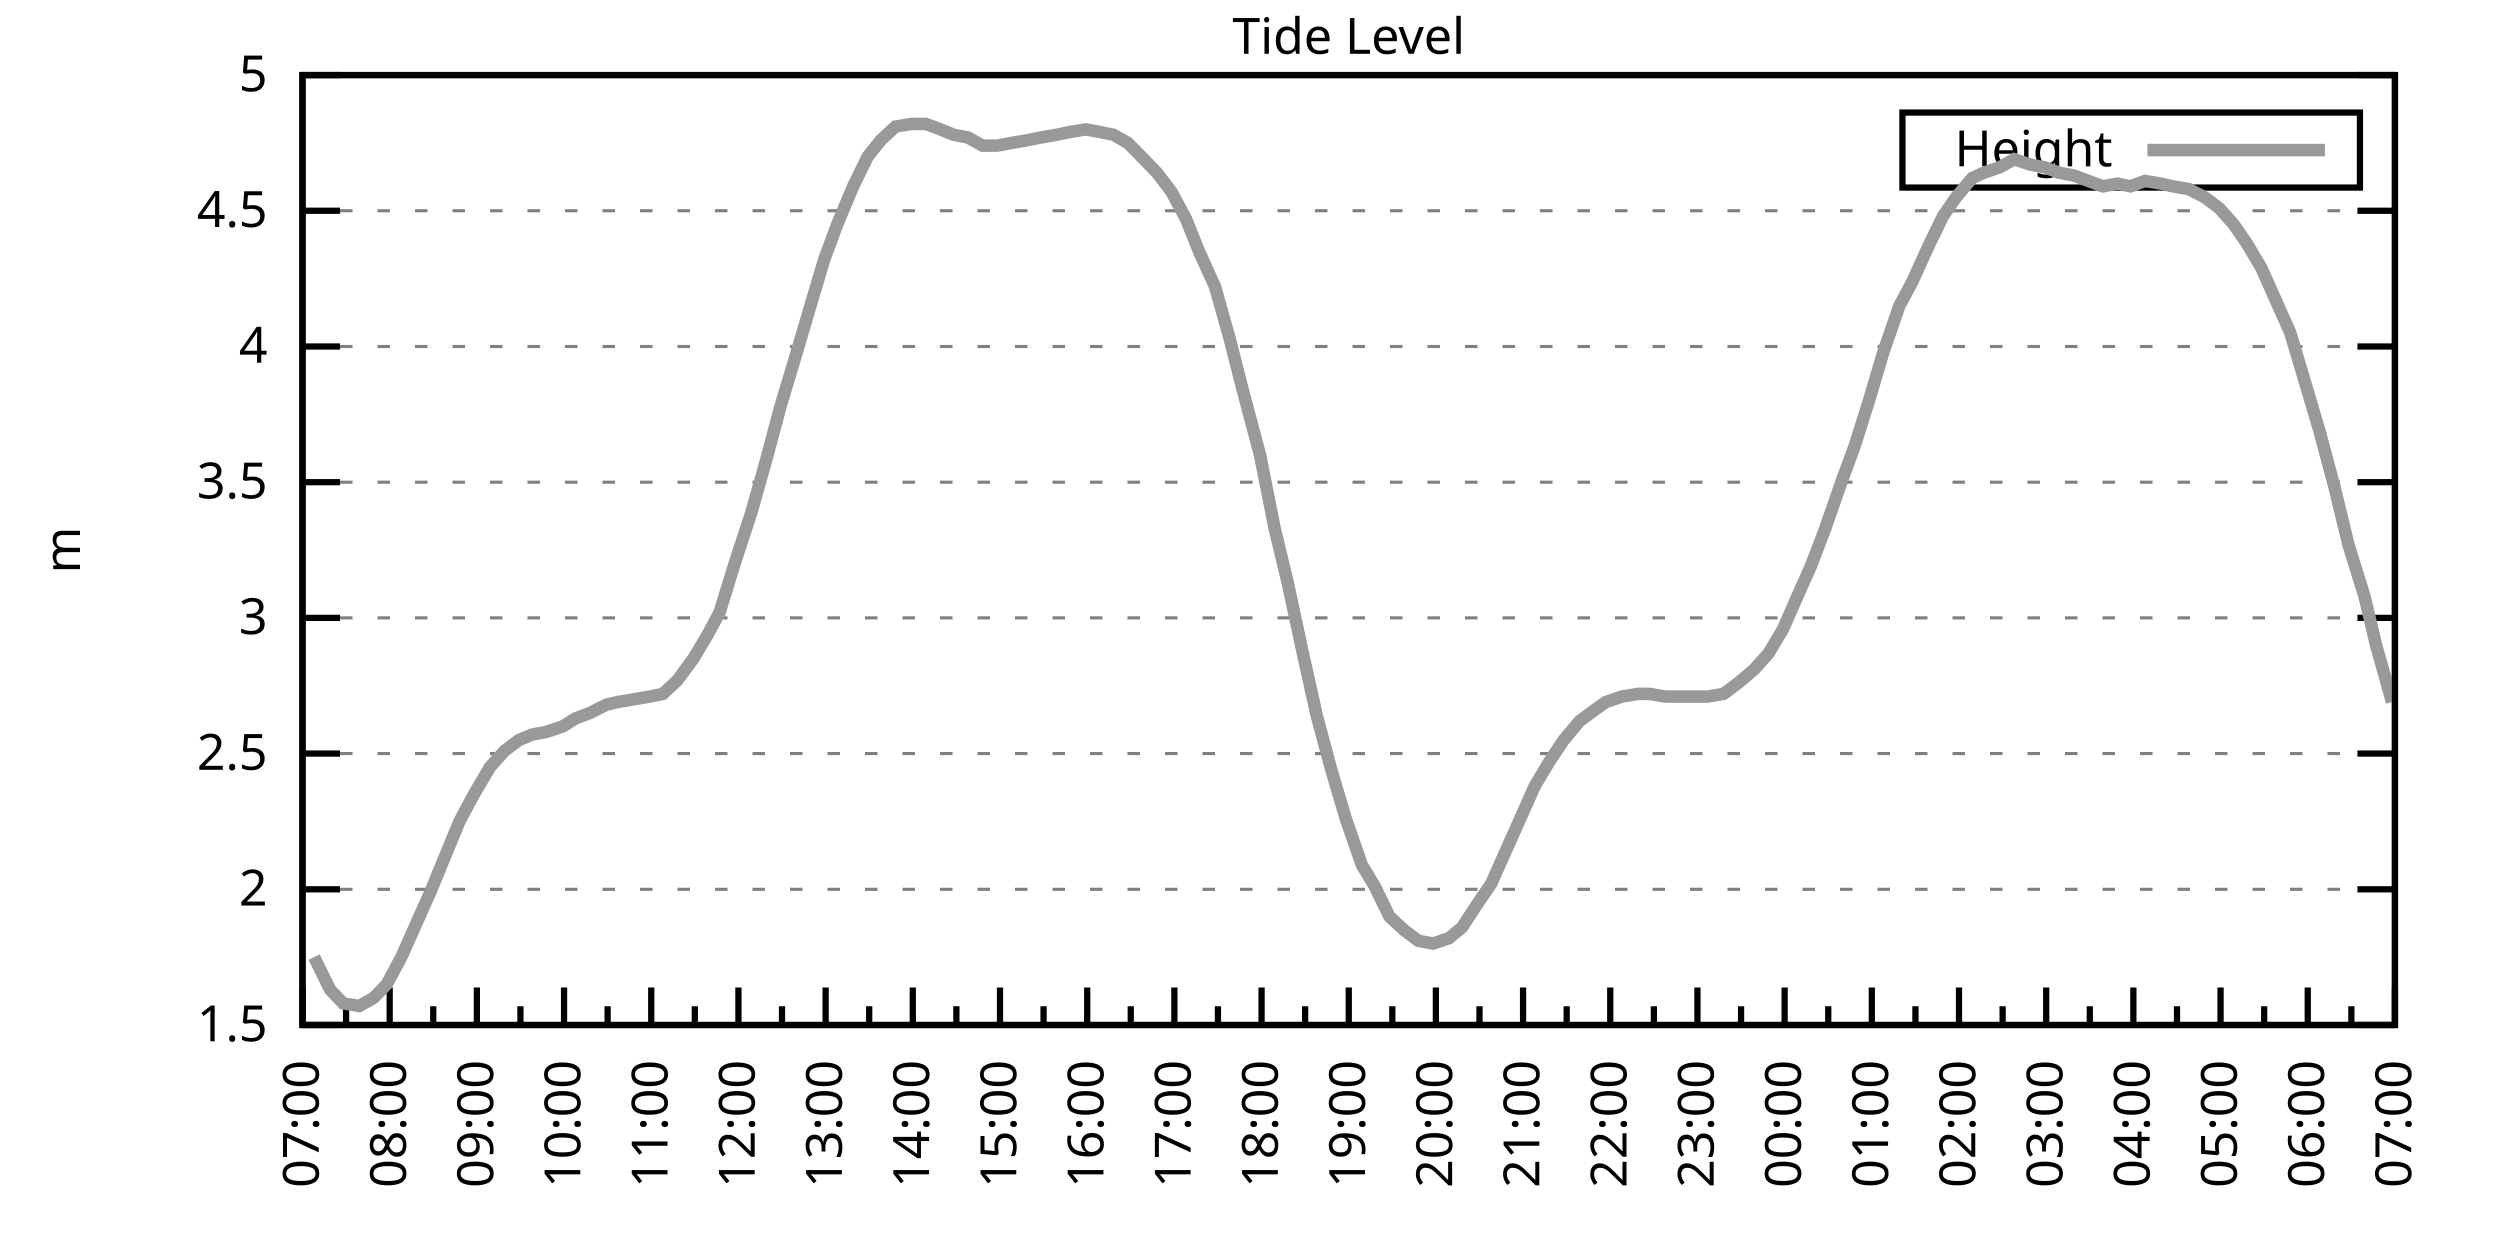
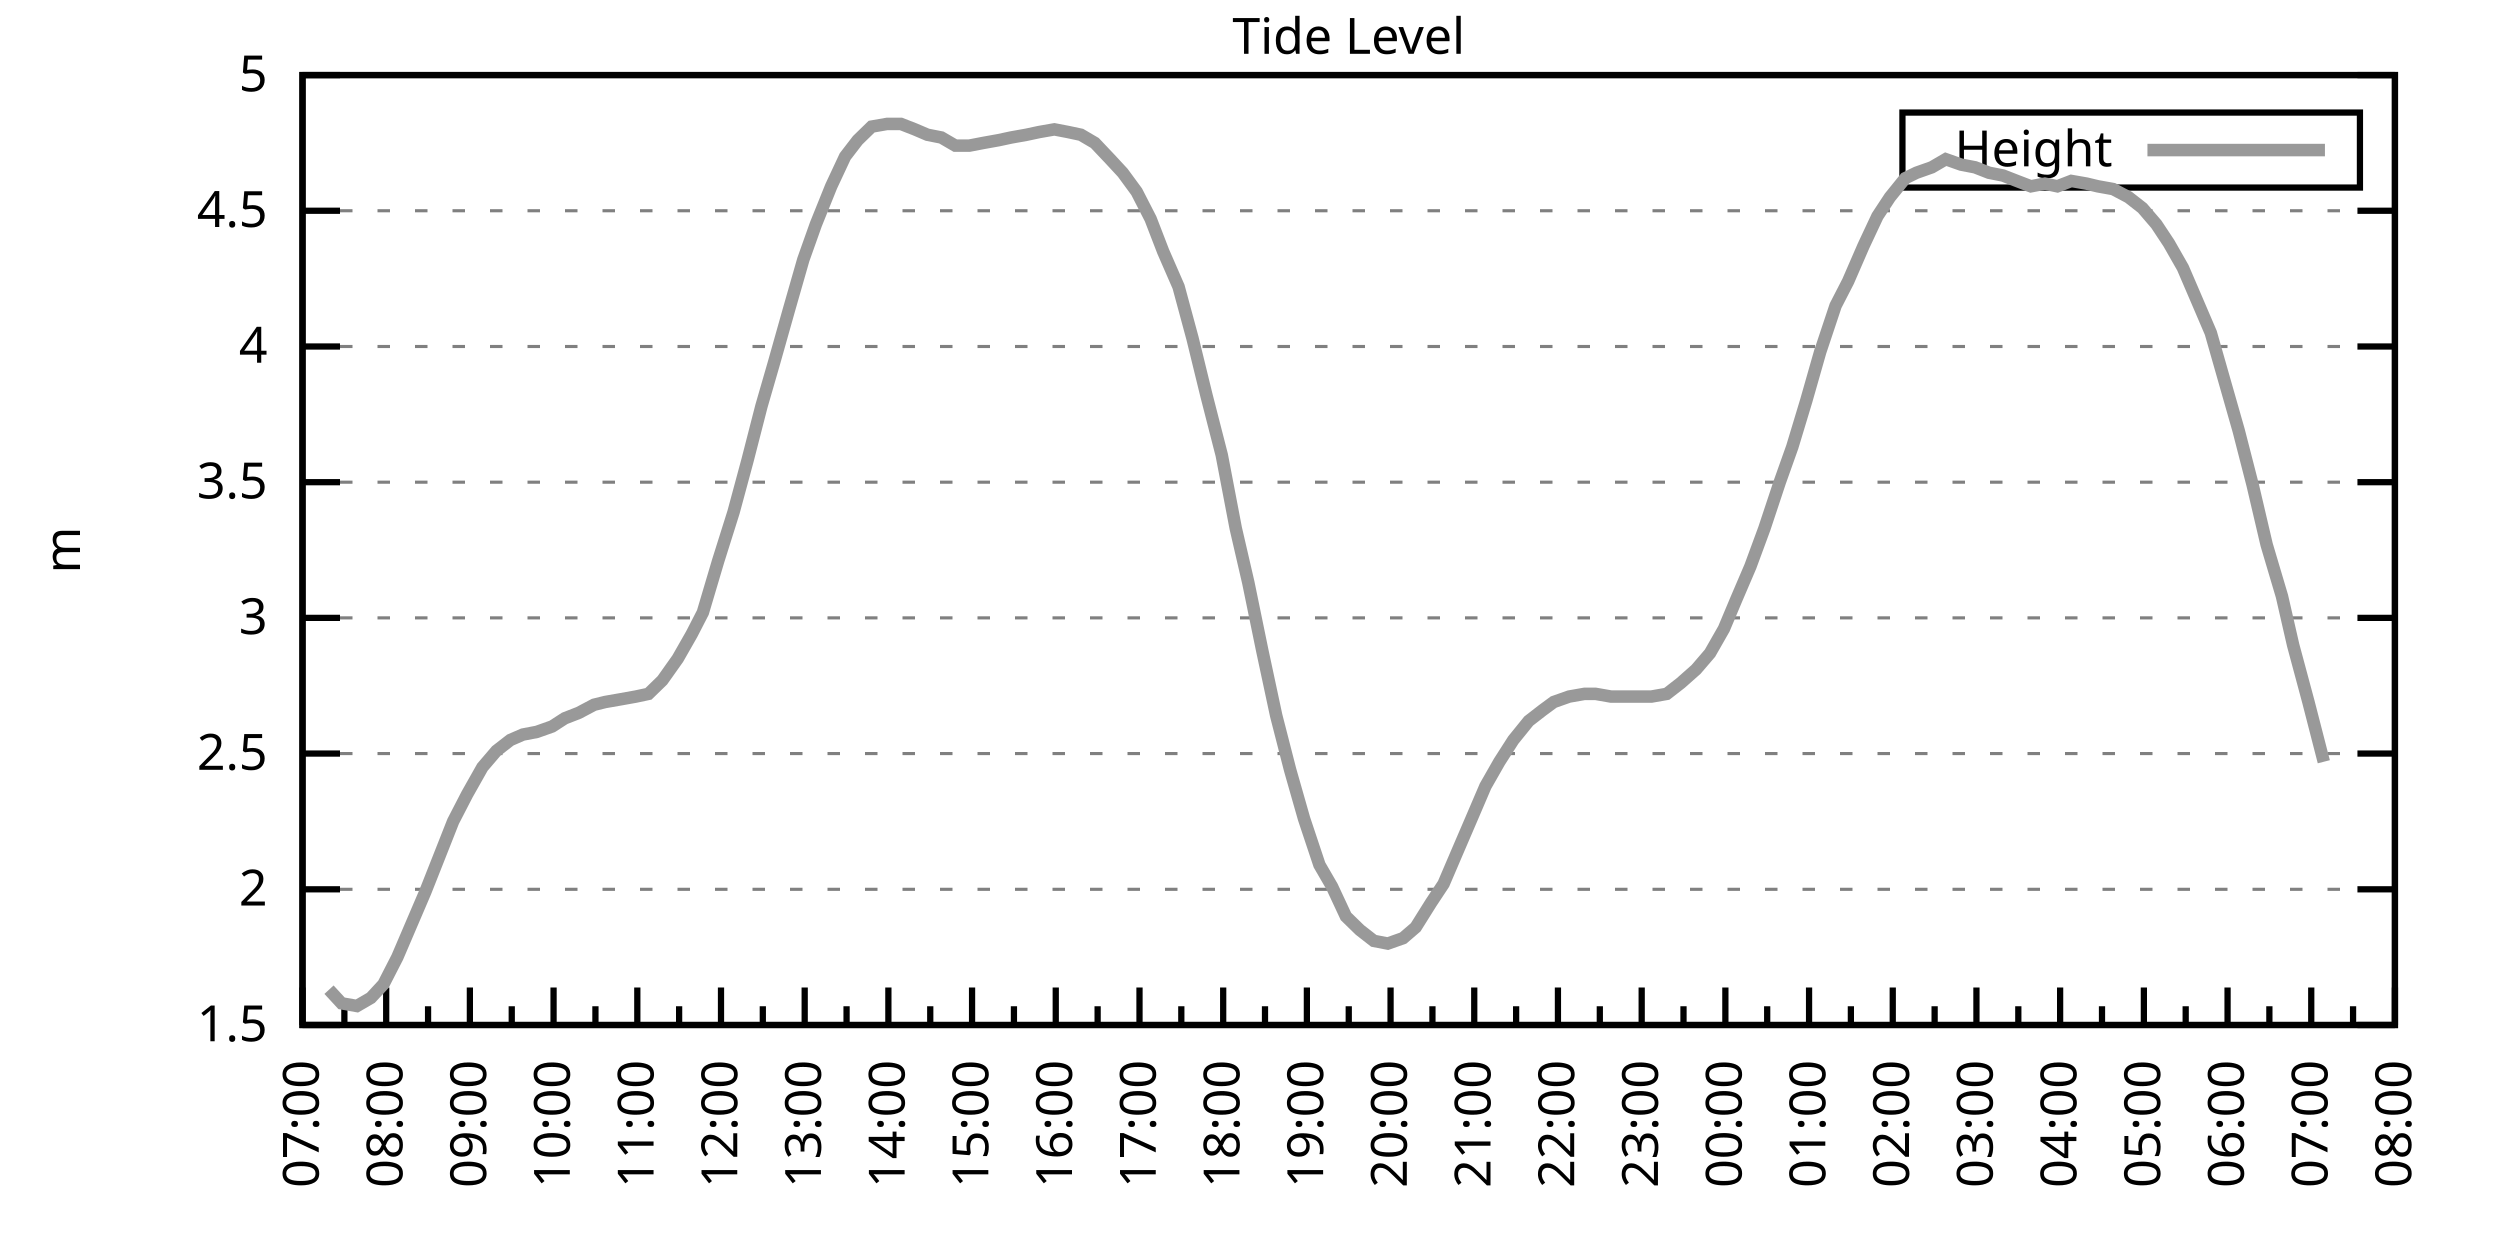
<svg xmlns="http://www.w3.org/2000/svg" xmlns:xlink="http://www.w3.org/1999/xlink" width="400" height="200" viewBox="0 0 400 200">
  <g id="gnuplot_canvas">
    <rect x="0" y="0" width="400" height="200" fill="none" />
    <defs>
      <circle id="gpDot" r="0.5" stroke-width="0.5" stroke="currentColor" />
      <path id="gpPt0" stroke-width="0.333" stroke="currentColor" d="M-1,0 h2 M0,-1 v2" />
      <path id="gpPt1" stroke-width="0.333" stroke="currentColor" d="M-1,-1 L1,1 M1,-1 L-1,1" />
      <path id="gpPt2" stroke-width="0.333" stroke="currentColor" d="M-1,0 L1,0 M0,-1 L0,1 M-1,-1 L1,1 M-1,1 L1,-1" />
      <rect id="gpPt3" stroke-width="0.333" stroke="currentColor" x="-1" y="-1" width="2" height="2" />
      <rect id="gpPt4" stroke-width="0.333" stroke="currentColor" fill="currentColor" x="-1" y="-1" width="2" height="2" />
      <circle id="gpPt5" stroke-width="0.333" stroke="currentColor" cx="0" cy="0" r="1" />
      <use xlink:href="#gpPt5" id="gpPt6" fill="currentColor" stroke="none" />
      <path id="gpPt7" stroke-width="0.333" stroke="currentColor" d="M0,-1.33 L-1.33,0.67 L1.33,0.67 z" />
      <use xlink:href="#gpPt7" id="gpPt8" fill="currentColor" stroke="none" />
      <use xlink:href="#gpPt7" id="gpPt9" stroke="currentColor" transform="rotate(180)" />
      <use xlink:href="#gpPt9" id="gpPt10" fill="currentColor" stroke="none" />
      <use xlink:href="#gpPt3" id="gpPt11" stroke="currentColor" transform="rotate(45)" />
      <use xlink:href="#gpPt11" id="gpPt12" fill="currentColor" stroke="none" />
      <path id="gpPt13" stroke-width="0.333" stroke="currentColor" d="M0,1.330 L1.265,0.411 L0.782,-1.067 L-0.782,-1.076 L-1.265,0.411 z" />
      <use xlink:href="#gpPt13" id="gpPt14" fill="currentColor" stroke="none" />
      <filter id="textbox" filterUnits="objectBoundingBox" x="0" y="0" height="1" width="1">
        <feFlood flood-color="white" flood-opacity="1" result="bgnd" />
        <feComposite in="SourceGraphic" in2="bgnd" operator="atop" />
      </filter>
      <filter id="greybox" filterUnits="objectBoundingBox" x="0" y="0" height="1" width="1">
        <feFlood flood-color="lightgrey" flood-opacity="1" result="grey" />
        <feComposite in="SourceGraphic" in2="grey" operator="atop" />
      </filter>
    </defs>
    <g fill="none" color="white" stroke="currentColor" stroke-width="1.00" stroke-linecap="butt" stroke-linejoin="miter">
</g>
    <g fill="none" color="black" stroke="currentColor" stroke-width="1.00" stroke-linecap="butt" stroke-linejoin="miter">
      <g stroke="none" shape-rendering="crispEdges">
        <polygon fill="rgb(255, 255, 255)" points="48.40,164.00 383.18,164.00 383.18,12.02 48.40,12.02 " />
      </g>
    </g>
    <g fill="none" color="black" stroke="currentColor" stroke-width="1.00" stroke-linecap="butt" stroke-linejoin="miter">
</g>
    <g fill="none" color="black" stroke="black" stroke-width="0.50" stroke-linecap="butt" stroke-linejoin="miter">
</g>
    <g fill="none" color="gray" stroke="currentColor" stroke-width="0.50" stroke-linecap="butt" stroke-linejoin="miter">
      <path stroke="gray" stroke-dasharray="2,4" class="gridline" d="M48.40,164.00 L383.19,164.00  " />
    </g>
    <g fill="none" color="gray" stroke="gray" stroke-width="1.00" stroke-linecap="butt" stroke-linejoin="miter">
</g>
    <g fill="none" color="black" stroke="currentColor" stroke-width="1.00" stroke-linecap="butt" stroke-linejoin="miter">
      <path stroke="black" d="M48.40,164.00 L54.40,164.00 M383.19,164.00 L377.19,164.00  " />
      <g transform="translate(42.80,166.60)" stroke="none" fill="black" font-family="Sans" font-size="8.00" text-anchor="end">
        <text>
          <tspan font-family="Sans"> 1.5</tspan>
        </text>
      </g>
    </g>
    <g fill="none" color="black" stroke="currentColor" stroke-width="1.00" stroke-linecap="butt" stroke-linejoin="miter">
</g>
    <g fill="none" color="black" stroke="black" stroke-width="0.50" stroke-linecap="butt" stroke-linejoin="miter">
</g>
    <g fill="none" color="gray" stroke="currentColor" stroke-width="0.50" stroke-linecap="butt" stroke-linejoin="miter">
      <path stroke="gray" stroke-dasharray="2,4" class="gridline" d="M48.40,142.29 L383.19,142.29  " />
    </g>
    <g fill="none" color="gray" stroke="gray" stroke-width="1.00" stroke-linecap="butt" stroke-linejoin="miter">
</g>
    <g fill="none" color="black" stroke="currentColor" stroke-width="1.00" stroke-linecap="butt" stroke-linejoin="miter">
      <path stroke="black" d="M48.40,142.29 L54.40,142.29 M383.19,142.29 L377.19,142.29  " />
      <g transform="translate(42.80,144.89)" stroke="none" fill="black" font-family="Sans" font-size="8.00" text-anchor="end">
        <text>
          <tspan font-family="Sans"> 2</tspan>
        </text>
      </g>
    </g>
    <g fill="none" color="black" stroke="currentColor" stroke-width="1.00" stroke-linecap="butt" stroke-linejoin="miter">
</g>
    <g fill="none" color="black" stroke="black" stroke-width="0.50" stroke-linecap="butt" stroke-linejoin="miter">
</g>
    <g fill="none" color="gray" stroke="currentColor" stroke-width="0.50" stroke-linecap="butt" stroke-linejoin="miter">
      <path stroke="gray" stroke-dasharray="2,4" class="gridline" d="M48.40,120.57 L383.19,120.57  " />
    </g>
    <g fill="none" color="gray" stroke="gray" stroke-width="1.00" stroke-linecap="butt" stroke-linejoin="miter">
</g>
    <g fill="none" color="black" stroke="currentColor" stroke-width="1.00" stroke-linecap="butt" stroke-linejoin="miter">
      <path stroke="black" d="M48.40,120.57 L54.40,120.57 M383.19,120.57 L377.19,120.57  " />
      <g transform="translate(42.80,123.17)" stroke="none" fill="black" font-family="Sans" font-size="8.00" text-anchor="end">
        <text>
          <tspan font-family="Sans"> 2.5</tspan>
        </text>
      </g>
    </g>
    <g fill="none" color="black" stroke="currentColor" stroke-width="1.00" stroke-linecap="butt" stroke-linejoin="miter">
</g>
    <g fill="none" color="black" stroke="black" stroke-width="0.50" stroke-linecap="butt" stroke-linejoin="miter">
</g>
    <g fill="none" color="gray" stroke="currentColor" stroke-width="0.50" stroke-linecap="butt" stroke-linejoin="miter">
      <path stroke="gray" stroke-dasharray="2,4" class="gridline" d="M48.40,98.86 L383.19,98.86  " />
    </g>
    <g fill="none" color="gray" stroke="gray" stroke-width="1.00" stroke-linecap="butt" stroke-linejoin="miter">
</g>
    <g fill="none" color="black" stroke="currentColor" stroke-width="1.00" stroke-linecap="butt" stroke-linejoin="miter">
      <path stroke="black" d="M48.40,98.86 L54.40,98.86 M383.19,98.86 L377.19,98.86  " />
      <g transform="translate(42.80,101.46)" stroke="none" fill="black" font-family="Sans" font-size="8.00" text-anchor="end">
        <text>
          <tspan font-family="Sans"> 3</tspan>
        </text>
      </g>
    </g>
    <g fill="none" color="black" stroke="currentColor" stroke-width="1.00" stroke-linecap="butt" stroke-linejoin="miter">
</g>
    <g fill="none" color="black" stroke="black" stroke-width="0.50" stroke-linecap="butt" stroke-linejoin="miter">
</g>
    <g fill="none" color="gray" stroke="currentColor" stroke-width="0.50" stroke-linecap="butt" stroke-linejoin="miter">
      <path stroke="gray" stroke-dasharray="2,4" class="gridline" d="M48.40,77.15 L383.19,77.15  " />
    </g>
    <g fill="none" color="gray" stroke="gray" stroke-width="1.00" stroke-linecap="butt" stroke-linejoin="miter">
</g>
    <g fill="none" color="black" stroke="currentColor" stroke-width="1.00" stroke-linecap="butt" stroke-linejoin="miter">
      <path stroke="black" d="M48.40,77.15 L54.40,77.15 M383.19,77.15 L377.19,77.15  " />
      <g transform="translate(42.80,79.75)" stroke="none" fill="black" font-family="Sans" font-size="8.00" text-anchor="end">
        <text>
          <tspan font-family="Sans"> 3.5</tspan>
        </text>
      </g>
    </g>
    <g fill="none" color="black" stroke="currentColor" stroke-width="1.00" stroke-linecap="butt" stroke-linejoin="miter">
</g>
    <g fill="none" color="black" stroke="black" stroke-width="0.50" stroke-linecap="butt" stroke-linejoin="miter">
</g>
    <g fill="none" color="gray" stroke="currentColor" stroke-width="0.50" stroke-linecap="butt" stroke-linejoin="miter">
      <path stroke="gray" stroke-dasharray="2,4" class="gridline" d="M48.40,55.44 L383.19,55.44  " />
    </g>
    <g fill="none" color="gray" stroke="gray" stroke-width="1.00" stroke-linecap="butt" stroke-linejoin="miter">
</g>
    <g fill="none" color="black" stroke="currentColor" stroke-width="1.00" stroke-linecap="butt" stroke-linejoin="miter">
      <path stroke="black" d="M48.40,55.44 L54.40,55.44 M383.19,55.44 L377.19,55.44  " />
      <g transform="translate(42.80,58.04)" stroke="none" fill="black" font-family="Sans" font-size="8.00" text-anchor="end">
        <text>
          <tspan font-family="Sans"> 4</tspan>
        </text>
      </g>
    </g>
    <g fill="none" color="black" stroke="currentColor" stroke-width="1.00" stroke-linecap="butt" stroke-linejoin="miter">
</g>
    <g fill="none" color="black" stroke="black" stroke-width="0.50" stroke-linecap="butt" stroke-linejoin="miter">
</g>
    <g fill="none" color="gray" stroke="currentColor" stroke-width="0.50" stroke-linecap="butt" stroke-linejoin="miter">
      <path stroke="gray" stroke-dasharray="2,4" class="gridline" d="M48.40,33.72 L383.19,33.72  " />
    </g>
    <g fill="none" color="gray" stroke="gray" stroke-width="1.00" stroke-linecap="butt" stroke-linejoin="miter">
</g>
    <g fill="none" color="black" stroke="currentColor" stroke-width="1.00" stroke-linecap="butt" stroke-linejoin="miter">
      <path stroke="black" d="M48.40,33.72 L54.40,33.72 M383.19,33.72 L377.19,33.72  " />
      <g transform="translate(42.80,36.32)" stroke="none" fill="black" font-family="Sans" font-size="8.00" text-anchor="end">
        <text>
          <tspan font-family="Sans"> 4.5</tspan>
        </text>
      </g>
    </g>
    <g fill="none" color="black" stroke="currentColor" stroke-width="1.00" stroke-linecap="butt" stroke-linejoin="miter">
</g>
    <g fill="none" color="black" stroke="black" stroke-width="0.50" stroke-linecap="butt" stroke-linejoin="miter">
</g>
    <g fill="none" color="gray" stroke="currentColor" stroke-width="0.50" stroke-linecap="butt" stroke-linejoin="miter">
      <path stroke="gray" stroke-dasharray="2,4" class="gridline" d="M48.40,12.01 L383.19,12.01  " />
    </g>
    <g fill="none" color="gray" stroke="gray" stroke-width="1.00" stroke-linecap="butt" stroke-linejoin="miter">
</g>
    <g fill="none" color="black" stroke="currentColor" stroke-width="1.00" stroke-linecap="butt" stroke-linejoin="miter">
      <path stroke="black" d="M48.40,12.01 L54.40,12.01 M383.19,12.01 L377.19,12.01  " />
      <g transform="translate(42.80,14.61)" stroke="none" fill="black" font-family="Sans" font-size="8.00" text-anchor="end">
        <text>
          <tspan font-family="Sans"> 5</tspan>
        </text>
      </g>
    </g>
    <g fill="none" color="black" stroke="currentColor" stroke-width="1.00" stroke-linecap="butt" stroke-linejoin="miter">
      <path stroke="black" d="M48.40,164.00 L48.40,158.00  " />
      <g transform="translate(51.00,169.60) rotate(270)" stroke="none" fill="black" font-family="Sans" font-size="8.00" text-anchor="end">
        <text>
          <tspan font-family="Sans">07:00</tspan>
        </text>
      </g>
    </g>
    <g fill="none" color="black" stroke="currentColor" stroke-width="1.00" stroke-linecap="butt" stroke-linejoin="miter">
-       <path stroke="black" d="M55.37,164.00 L55.37,161.00 M62.35,164.00 L62.35,158.00  " />
-       <g transform="translate(64.95,169.60) rotate(270)" stroke="none" fill="black" font-family="Sans" font-size="8.00" text-anchor="end">
+       <path stroke="black" d="M55.10,164.00 L55.10,161.00 M61.79,164.00 L61.79,158.00  " />
+       <g transform="translate(64.39,169.60) rotate(270)" stroke="none" fill="black" font-family="Sans" font-size="8.00" text-anchor="end">
        <text>
          <tspan font-family="Sans">08:00</tspan>
        </text>
      </g>
    </g>
    <g fill="none" color="black" stroke="currentColor" stroke-width="1.00" stroke-linecap="butt" stroke-linejoin="miter">
-       <path stroke="black" d="M69.32,164.00 L69.32,161.00 M76.30,164.00 L76.30,158.00  " />
-       <g transform="translate(78.90,169.60) rotate(270)" stroke="none" fill="black" font-family="Sans" font-size="8.00" text-anchor="end">
+       <path stroke="black" d="M68.49,164.00 L68.49,161.00 M75.18,164.00 L75.18,158.00  " />
+       <g transform="translate(77.78,169.60) rotate(270)" stroke="none" fill="black" font-family="Sans" font-size="8.00" text-anchor="end">
        <text>
          <tspan font-family="Sans">09:00</tspan>
        </text>
      </g>
    </g>
    <g fill="none" color="black" stroke="currentColor" stroke-width="1.00" stroke-linecap="butt" stroke-linejoin="miter">
-       <path stroke="black" d="M83.27,164.00 L83.27,161.00 M90.25,164.00 L90.25,158.00  " />
-       <g transform="translate(92.85,169.60) rotate(270)" stroke="none" fill="black" font-family="Sans" font-size="8.00" text-anchor="end">
+       <path stroke="black" d="M81.88,164.00 L81.88,161.00 M88.57,164.00 L88.57,158.00  " />
+       <g transform="translate(91.17,169.60) rotate(270)" stroke="none" fill="black" font-family="Sans" font-size="8.00" text-anchor="end">
        <text>
          <tspan font-family="Sans">10:00</tspan>
        </text>
      </g>
    </g>
    <g fill="none" color="black" stroke="currentColor" stroke-width="1.00" stroke-linecap="butt" stroke-linejoin="miter">
-       <path stroke="black" d="M97.22,164.00 L97.22,161.00 M104.20,164.00 L104.20,158.00  " />
-       <g transform="translate(106.80,169.60) rotate(270)" stroke="none" fill="black" font-family="Sans" font-size="8.00" text-anchor="end">
+       <path stroke="black" d="M95.27,164.00 L95.27,161.00 M101.97,164.00 L101.97,158.00  " />
+       <g transform="translate(104.57,169.60) rotate(270)" stroke="none" fill="black" font-family="Sans" font-size="8.00" text-anchor="end">
        <text>
          <tspan font-family="Sans">11:00</tspan>
        </text>
      </g>
    </g>
    <g fill="none" color="black" stroke="currentColor" stroke-width="1.00" stroke-linecap="butt" stroke-linejoin="miter">
-       <path stroke="black" d="M111.17,164.00 L111.17,161.00 M118.15,164.00 L118.15,158.00  " />
-       <g transform="translate(120.75,169.60) rotate(270)" stroke="none" fill="black" font-family="Sans" font-size="8.00" text-anchor="end">
+       <path stroke="black" d="M108.66,164.00 L108.66,161.00 M115.36,164.00 L115.36,158.00  " />
+       <g transform="translate(117.96,169.60) rotate(270)" stroke="none" fill="black" font-family="Sans" font-size="8.00" text-anchor="end">
        <text>
          <tspan font-family="Sans">12:00</tspan>
        </text>
      </g>
    </g>
    <g fill="none" color="black" stroke="currentColor" stroke-width="1.00" stroke-linecap="butt" stroke-linejoin="miter">
-       <path stroke="black" d="M125.12,164.00 L125.12,161.00 M132.10,164.00 L132.10,158.00  " />
-       <g transform="translate(134.70,169.60) rotate(270)" stroke="none" fill="black" font-family="Sans" font-size="8.00" text-anchor="end">
+       <path stroke="black" d="M122.05,164.00 L122.05,161.00 M128.75,164.00 L128.75,158.00  " />
+       <g transform="translate(131.35,169.60) rotate(270)" stroke="none" fill="black" font-family="Sans" font-size="8.00" text-anchor="end">
        <text>
          <tspan font-family="Sans">13:00</tspan>
        </text>
      </g>
    </g>
    <g fill="none" color="black" stroke="currentColor" stroke-width="1.00" stroke-linecap="butt" stroke-linejoin="miter">
-       <path stroke="black" d="M139.07,164.00 L139.07,161.00 M146.05,164.00 L146.05,158.00  " />
-       <g transform="translate(148.65,169.60) rotate(270)" stroke="none" fill="black" font-family="Sans" font-size="8.00" text-anchor="end">
+       <path stroke="black" d="M135.45,164.00 L135.45,161.00 M142.14,164.00 L142.14,158.00  " />
+       <g transform="translate(144.74,169.60) rotate(270)" stroke="none" fill="black" font-family="Sans" font-size="8.00" text-anchor="end">
        <text>
          <tspan font-family="Sans">14:00</tspan>
        </text>
      </g>
    </g>
    <g fill="none" color="black" stroke="currentColor" stroke-width="1.00" stroke-linecap="butt" stroke-linejoin="miter">
-       <path stroke="black" d="M153.02,164.00 L153.02,161.00 M160.00,164.00 L160.00,158.00  " />
-       <g transform="translate(162.60,169.60) rotate(270)" stroke="none" fill="black" font-family="Sans" font-size="8.00" text-anchor="end">
+       <path stroke="black" d="M148.84,164.00 L148.84,161.00 M155.53,164.00 L155.53,158.00  " />
+       <g transform="translate(158.13,169.60) rotate(270)" stroke="none" fill="black" font-family="Sans" font-size="8.00" text-anchor="end">
        <text>
          <tspan font-family="Sans">15:00</tspan>
        </text>
      </g>
    </g>
    <g fill="none" color="black" stroke="currentColor" stroke-width="1.00" stroke-linecap="butt" stroke-linejoin="miter">
-       <path stroke="black" d="M166.97,164.00 L166.97,161.00 M173.95,164.00 L173.95,158.00  " />
-       <g transform="translate(176.55,169.60) rotate(270)" stroke="none" fill="black" font-family="Sans" font-size="8.00" text-anchor="end">
+       <path stroke="black" d="M162.23,164.00 L162.23,161.00 M168.92,164.00 L168.92,158.00  " />
+       <g transform="translate(171.52,169.60) rotate(270)" stroke="none" fill="black" font-family="Sans" font-size="8.00" text-anchor="end">
        <text>
          <tspan font-family="Sans">16:00</tspan>
        </text>
      </g>
    </g>
    <g fill="none" color="black" stroke="currentColor" stroke-width="1.00" stroke-linecap="butt" stroke-linejoin="miter">
-       <path stroke="black" d="M180.92,164.00 L180.92,161.00 M187.90,164.00 L187.90,158.00  " />
-       <g transform="translate(190.50,169.60) rotate(270)" stroke="none" fill="black" font-family="Sans" font-size="8.00" text-anchor="end">
+       <path stroke="black" d="M175.62,164.00 L175.62,161.00 M182.32,164.00 L182.32,158.00  " />
+       <g transform="translate(184.92,169.60) rotate(270)" stroke="none" fill="black" font-family="Sans" font-size="8.00" text-anchor="end">
        <text>
          <tspan font-family="Sans">17:00</tspan>
        </text>
      </g>
    </g>
    <g fill="none" color="black" stroke="currentColor" stroke-width="1.00" stroke-linecap="butt" stroke-linejoin="miter">
-       <path stroke="black" d="M194.87,164.00 L194.87,161.00 M201.85,164.00 L201.85,158.00  " />
-       <g transform="translate(204.45,169.60) rotate(270)" stroke="none" fill="black" font-family="Sans" font-size="8.00" text-anchor="end">
+       <path stroke="black" d="M189.01,164.00 L189.01,161.00 M195.71,164.00 L195.71,158.00  " />
+       <g transform="translate(198.31,169.60) rotate(270)" stroke="none" fill="black" font-family="Sans" font-size="8.00" text-anchor="end">
        <text>
          <tspan font-family="Sans">18:00</tspan>
        </text>
      </g>
    </g>
    <g fill="none" color="black" stroke="currentColor" stroke-width="1.00" stroke-linecap="butt" stroke-linejoin="miter">
-       <path stroke="black" d="M208.82,164.00 L208.82,161.00 M215.80,164.00 L215.80,158.00  " />
-       <g transform="translate(218.40,169.60) rotate(270)" stroke="none" fill="black" font-family="Sans" font-size="8.00" text-anchor="end">
+       <path stroke="black" d="M202.40,164.00 L202.40,161.00 M209.10,164.00 L209.10,158.00  " />
+       <g transform="translate(211.70,169.60) rotate(270)" stroke="none" fill="black" font-family="Sans" font-size="8.00" text-anchor="end">
        <text>
          <tspan font-family="Sans">19:00</tspan>
        </text>
      </g>
    </g>
    <g fill="none" color="black" stroke="currentColor" stroke-width="1.00" stroke-linecap="butt" stroke-linejoin="miter">
-       <path stroke="black" d="M222.77,164.00 L222.77,161.00 M229.74,164.00 L229.74,158.00  " />
-       <g transform="translate(232.34,169.60) rotate(270)" stroke="none" fill="black" font-family="Sans" font-size="8.00" text-anchor="end">
+       <path stroke="black" d="M215.80,164.00 L215.80,161.00 M222.49,164.00 L222.49,158.00  " />
+       <g transform="translate(225.09,169.60) rotate(270)" stroke="none" fill="black" font-family="Sans" font-size="8.00" text-anchor="end">
        <text>
          <tspan font-family="Sans">20:00</tspan>
        </text>
      </g>
    </g>
    <g fill="none" color="black" stroke="currentColor" stroke-width="1.00" stroke-linecap="butt" stroke-linejoin="miter">
-       <path stroke="black" d="M236.72,164.00 L236.72,161.00 M243.69,164.00 L243.69,158.00  " />
-       <g transform="translate(246.29,169.60) rotate(270)" stroke="none" fill="black" font-family="Sans" font-size="8.00" text-anchor="end">
+       <path stroke="black" d="M229.19,164.00 L229.19,161.00 M235.88,164.00 L235.88,158.00  " />
+       <g transform="translate(238.48,169.60) rotate(270)" stroke="none" fill="black" font-family="Sans" font-size="8.00" text-anchor="end">
        <text>
          <tspan font-family="Sans">21:00</tspan>
        </text>
      </g>
    </g>
    <g fill="none" color="black" stroke="currentColor" stroke-width="1.00" stroke-linecap="butt" stroke-linejoin="miter">
-       <path stroke="black" d="M250.67,164.00 L250.67,161.00 M257.64,164.00 L257.64,158.00  " />
-       <g transform="translate(260.24,169.60) rotate(270)" stroke="none" fill="black" font-family="Sans" font-size="8.00" text-anchor="end">
+       <path stroke="black" d="M242.58,164.00 L242.58,161.00 M249.27,164.00 L249.27,158.00  " />
+       <g transform="translate(251.87,169.60) rotate(270)" stroke="none" fill="black" font-family="Sans" font-size="8.00" text-anchor="end">
        <text>
          <tspan font-family="Sans">22:00</tspan>
        </text>
      </g>
    </g>
    <g fill="none" color="black" stroke="currentColor" stroke-width="1.00" stroke-linecap="butt" stroke-linejoin="miter">
-       <path stroke="black" d="M264.62,164.00 L264.62,161.00 M271.59,164.00 L271.59,158.00  " />
-       <g transform="translate(274.19,169.60) rotate(270)" stroke="none" fill="black" font-family="Sans" font-size="8.00" text-anchor="end">
+       <path stroke="black" d="M255.97,164.00 L255.97,161.00 M262.67,164.00 L262.67,158.00  " />
+       <g transform="translate(265.27,169.60) rotate(270)" stroke="none" fill="black" font-family="Sans" font-size="8.00" text-anchor="end">
        <text>
          <tspan font-family="Sans">23:00</tspan>
        </text>
      </g>
    </g>
    <g fill="none" color="black" stroke="currentColor" stroke-width="1.00" stroke-linecap="butt" stroke-linejoin="miter">
-       <path stroke="black" d="M278.57,164.00 L278.57,161.00 M285.54,164.00 L285.54,158.00  " />
-       <g transform="translate(288.14,169.60) rotate(270)" stroke="none" fill="black" font-family="Sans" font-size="8.00" text-anchor="end">
+       <path stroke="black" d="M269.36,164.00 L269.36,161.00 M276.06,164.00 L276.06,158.00  " />
+       <g transform="translate(278.66,169.60) rotate(270)" stroke="none" fill="black" font-family="Sans" font-size="8.00" text-anchor="end">
        <text>
          <tspan font-family="Sans">00:00</tspan>
        </text>
      </g>
    </g>
    <g fill="none" color="black" stroke="currentColor" stroke-width="1.00" stroke-linecap="butt" stroke-linejoin="miter">
-       <path stroke="black" d="M292.52,164.00 L292.52,161.00 M299.49,164.00 L299.49,158.00  " />
-       <g transform="translate(302.09,169.60) rotate(270)" stroke="none" fill="black" font-family="Sans" font-size="8.00" text-anchor="end">
+       <path stroke="black" d="M282.75,164.00 L282.75,161.00 M289.45,164.00 L289.45,158.00  " />
+       <g transform="translate(292.05,169.60) rotate(270)" stroke="none" fill="black" font-family="Sans" font-size="8.00" text-anchor="end">
        <text>
          <tspan font-family="Sans">01:00</tspan>
        </text>
      </g>
    </g>
    <g fill="none" color="black" stroke="currentColor" stroke-width="1.00" stroke-linecap="butt" stroke-linejoin="miter">
-       <path stroke="black" d="M306.47,164.00 L306.47,161.00 M313.44,164.00 L313.44,158.00  " />
-       <g transform="translate(316.04,169.60) rotate(270)" stroke="none" fill="black" font-family="Sans" font-size="8.00" text-anchor="end">
+       <path stroke="black" d="M296.14,164.00 L296.14,161.00 M302.84,164.00 L302.84,158.00  " />
+       <g transform="translate(305.44,169.60) rotate(270)" stroke="none" fill="black" font-family="Sans" font-size="8.00" text-anchor="end">
        <text>
          <tspan font-family="Sans">02:00</tspan>
        </text>
      </g>
    </g>
    <g fill="none" color="black" stroke="currentColor" stroke-width="1.00" stroke-linecap="butt" stroke-linejoin="miter">
-       <path stroke="black" d="M320.42,164.00 L320.42,161.00 M327.39,164.00 L327.39,158.00  " />
-       <g transform="translate(329.99,169.60) rotate(270)" stroke="none" fill="black" font-family="Sans" font-size="8.00" text-anchor="end">
+       <path stroke="black" d="M309.54,164.00 L309.54,161.00 M316.23,164.00 L316.23,158.00  " />
+       <g transform="translate(318.83,169.60) rotate(270)" stroke="none" fill="black" font-family="Sans" font-size="8.00" text-anchor="end">
        <text>
          <tspan font-family="Sans">03:00</tspan>
        </text>
      </g>
    </g>
    <g fill="none" color="black" stroke="currentColor" stroke-width="1.00" stroke-linecap="butt" stroke-linejoin="miter">
-       <path stroke="black" d="M334.37,164.00 L334.37,161.00 M341.34,164.00 L341.34,158.00  " />
-       <g transform="translate(343.94,169.60) rotate(270)" stroke="none" fill="black" font-family="Sans" font-size="8.00" text-anchor="end">
+       <path stroke="black" d="M322.93,164.00 L322.93,161.00 M329.62,164.00 L329.62,158.00  " />
+       <g transform="translate(332.22,169.60) rotate(270)" stroke="none" fill="black" font-family="Sans" font-size="8.00" text-anchor="end">
        <text>
          <tspan font-family="Sans">04:00</tspan>
        </text>
      </g>
    </g>
    <g fill="none" color="black" stroke="currentColor" stroke-width="1.00" stroke-linecap="butt" stroke-linejoin="miter">
-       <path stroke="black" d="M348.32,164.00 L348.32,161.00 M355.29,164.00 L355.29,158.00  " />
-       <g transform="translate(357.89,169.60) rotate(270)" stroke="none" fill="black" font-family="Sans" font-size="8.00" text-anchor="end">
+       <path stroke="black" d="M336.32,164.00 L336.32,161.00 M343.02,164.00 L343.02,158.00  " />
+       <g transform="translate(345.62,169.60) rotate(270)" stroke="none" fill="black" font-family="Sans" font-size="8.00" text-anchor="end">
        <text>
          <tspan font-family="Sans">05:00</tspan>
        </text>
      </g>
    </g>
    <g fill="none" color="black" stroke="currentColor" stroke-width="1.00" stroke-linecap="butt" stroke-linejoin="miter">
-       <path stroke="black" d="M362.27,164.00 L362.27,161.00 M369.24,164.00 L369.24,158.00  " />
-       <g transform="translate(371.84,169.60) rotate(270)" stroke="none" fill="black" font-family="Sans" font-size="8.00" text-anchor="end">
+       <path stroke="black" d="M349.71,164.00 L349.71,161.00 M356.41,164.00 L356.41,158.00  " />
+       <g transform="translate(359.01,169.60) rotate(270)" stroke="none" fill="black" font-family="Sans" font-size="8.00" text-anchor="end">
        <text>
          <tspan font-family="Sans">06:00</tspan>
        </text>
      </g>
    </g>
    <g fill="none" color="black" stroke="currentColor" stroke-width="1.00" stroke-linecap="butt" stroke-linejoin="miter">
-       <path stroke="black" d="M376.22,164.00 L376.22,161.00 M383.19,164.00 L383.19,158.00  " />
+       <path stroke="black" d="M363.10,164.00 L363.10,161.00 M369.80,164.00 L369.80,158.00  " />
+       <g transform="translate(372.40,169.60) rotate(270)" stroke="none" fill="black" font-family="Sans" font-size="8.00" text-anchor="end">
+         <text>
+           <tspan font-family="Sans">07:00</tspan>
+         </text>
+       </g>
+     </g>
+     <g fill="none" color="black" stroke="currentColor" stroke-width="1.00" stroke-linecap="butt" stroke-linejoin="miter">
+       <path stroke="black" d="M376.49,164.00 L376.49,161.00 M383.19,164.00 L383.19,158.00  " />
      <g transform="translate(385.79,169.60) rotate(270)" stroke="none" fill="black" font-family="Sans" font-size="8.00" text-anchor="end">
        <text>
-           <tspan font-family="Sans">07:00</tspan>
+           <tspan font-family="Sans">08:00</tspan>
        </text>
      </g>
    </g>
    <g fill="none" color="black" stroke="currentColor" stroke-width="1.00" stroke-linecap="butt" stroke-linejoin="miter">
</g>
    <g fill="none" color="black" stroke="currentColor" stroke-width="1.00" stroke-linecap="butt" stroke-linejoin="miter">
      <path stroke="black" d="M48.40,12.01 L48.40,164.00 L383.19,164.00 L383.19,12.01 L48.40,12.01 Z  " />
    </g>
    <g fill="none" color="black" stroke="currentColor" stroke-width="1.00" stroke-linecap="butt" stroke-linejoin="miter">
      <g transform="translate(12.80,88.01) rotate(270)" stroke="none" fill="black" font-family="Sans" font-size="8.00" text-anchor="middle">
        <text>
          <tspan font-family="Sans">m</tspan>
        </text>
      </g>
    </g>
    <g fill="none" color="black" stroke="currentColor" stroke-width="1.00" stroke-linecap="butt" stroke-linejoin="miter">
</g>
    <g fill="none" color="black" stroke="currentColor" stroke-width="1.00" stroke-linecap="butt" stroke-linejoin="miter">
      <path stroke="black" d="M304.39,30.01 L304.39,18.01 L377.59,18.01 L377.59,30.01 L304.39,30.01 Z  " />
    </g>
    <g id="Tide_level_plot_1">
      <g fill="none" color="white" stroke="black" stroke-width="2.00" stroke-linecap="butt" stroke-linejoin="miter">
</g>
      <g fill="none" color="black" stroke="currentColor" stroke-width="2.00" stroke-linecap="butt" stroke-linejoin="miter">
        <g transform="translate(337.99,26.61)" stroke="none" fill="black" font-family="Sans" font-size="8.00" text-anchor="end">
          <text>
            <tspan font-family="Sans">Height</tspan>
          </text>
        </g>
      </g>
      <g fill="none" color="black" stroke="currentColor" stroke-width="2.00" stroke-linecap="butt" stroke-linejoin="miter">
-         <path stroke="rgb(153, 153, 153)" d="M343.59,24.01 L371.99,24.01 M50.26,153.14 L52.82,158.35 L54.91,160.53 L57.47,160.96 L59.79,159.66 L61.88,157.49   L64.21,153.14 L68.86,142.72 L71.18,137.08 L73.51,131.43 L75.83,127.09 L78.39,122.75 L80.72,120.14 L83.04,118.40   L85.13,117.53 L87.46,117.10 L90.02,116.23 L92.11,114.93 L94.43,114.06 L96.99,112.76 L98.85,112.32 L101.41,111.89   L103.97,111.45 L106.06,111.02 L108.38,108.85 L110.94,105.38 L113.27,101.47 L115.13,97.99 L117.68,89.74 L120.24,81.93   L122.57,73.67 L124.89,64.99 L126.98,58.04 L129.54,49.36 L131.87,41.54 L133.96,35.89 L136.51,29.81 L138.84,25.04   L140.93,22.43 L143.26,20.26 L145.81,19.83 L148.14,19.83 L150.46,20.70 L152.56,21.56 L154.88,22.00 L157.21,23.30   L159.53,23.30 L161.86,22.87 L164.41,22.43 L166.51,22.00 L169.06,21.56 L171.16,21.13 L173.71,20.70 L176.04,21.13   L178.13,21.56 L180.46,22.87 L183.01,25.47 L185.11,27.64 L187.43,30.68 L189.76,35.03 L191.85,40.24 L194.41,45.88   L196.73,54.13 L199.06,63.25 L201.61,72.81 L203.94,84.53 L206.03,93.22 L208.36,104.07 L210.68,114.49 L213.01,123.18   L215.33,131.00 L217.89,138.38 L219.98,141.85 L222.30,146.63 L224.63,148.80 L226.95,150.54 L229.28,150.97 L231.84,150.10   L233.93,148.37 L236.49,144.46 L238.58,141.42 L240.90,136.21 L243.23,131.00 L245.55,125.79 L247.88,121.88 L250.20,118.40   L252.76,115.36 L255.09,113.63 L256.95,112.32 L259.50,111.45 L262.06,111.02 L263.92,111.02 L266.48,111.45 L268.80,111.45   L271.36,111.45 L273.22,111.45 L275.78,111.02 L278.10,109.28 L280.66,107.11 L282.99,104.51 L285.31,100.60 L287.40,95.82   L289.73,90.61 L292.05,84.53 L294.61,77.15 L296.70,71.50 L299.03,64.12 L301.35,56.30 L303.91,48.92 L306.00,45.01   L308.56,39.37 L310.88,34.59 L312.98,31.55 L315.53,28.51 L317.39,27.64 L319.95,26.77 L322.28,25.47 L324.83,26.34   L327.16,26.77 L329.48,27.64 L331.81,28.08 L334.13,28.95 L336.46,29.81 L338.78,29.38 L340.88,29.81 L343.20,28.95   L345.76,29.38 L347.62,29.81 L350.18,30.25 L352.73,31.55 L355.06,33.29 L357.38,35.89 L359.48,38.93 L361.80,42.84   L364.13,48.05 L366.45,53.26 L368.78,61.08 L371.10,68.90 L373.43,77.58 L375.75,87.14 L378.31,95.39 L380.17,103.20   L382.73,112.32  " />
+         <path stroke="rgb(153, 153, 153)" d="M343.59,24.01 L371.99,24.01 M52.64,158.35 L54.65,160.53 L57.10,160.96 L59.34,159.66 L61.35,157.49 L63.58,153.14   L68.04,142.72 L70.27,137.08 L72.50,131.43 L74.74,127.09 L77.19,122.75 L79.42,120.14 L81.66,118.40 L83.66,117.53   L85.90,117.10 L88.35,116.23 L90.36,114.93 L92.59,114.06 L95.05,112.76 L96.83,112.32 L99.29,111.89 L101.74,111.45   L103.75,111.02 L105.98,108.85 L108.44,105.38 L110.67,101.47 L112.46,97.99 L114.91,89.74 L117.37,81.93 L119.60,73.67   L121.83,64.99 L123.84,58.04 L126.29,49.36 L128.53,41.54 L130.54,35.89 L132.99,29.81 L135.22,25.04 L137.23,22.43   L139.46,20.26 L141.92,19.83 L144.15,19.83 L146.38,20.70 L148.39,21.56 L150.62,22.00 L152.85,23.30 L155.09,23.30   L157.32,22.87 L159.77,22.43 L161.78,22.00 L164.24,21.56 L166.25,21.13 L168.70,20.70 L170.93,21.13 L172.94,21.56   L175.17,22.87 L177.63,25.47 L179.64,27.64 L181.87,30.68 L184.10,35.03 L186.11,40.24 L188.57,45.88 L190.80,54.13   L193.03,63.25 L195.48,72.81 L197.72,84.53 L199.73,93.22 L201.96,104.07 L204.19,114.49 L206.42,123.18 L208.65,131.00   L211.11,138.38 L213.12,141.85 L215.35,146.63 L217.58,148.80 L219.81,150.54 L222.04,150.97 L224.50,150.10 L226.51,148.37   L228.96,144.46 L230.97,141.42 L233.20,136.21 L235.44,131.00 L237.67,125.79 L239.90,121.88 L242.13,118.40 L244.59,115.36   L246.82,113.63 L248.60,112.32 L251.06,111.45 L253.51,111.02 L255.30,111.02 L257.76,111.45 L259.99,111.45 L262.44,111.45   L264.23,111.45 L266.68,111.02 L268.92,109.28 L271.37,107.11 L273.60,104.51 L275.83,100.60 L277.84,95.82 L280.07,90.61   L282.31,84.53 L284.76,77.15 L286.77,71.50 L289.00,64.12 L291.23,56.30 L293.69,48.92 L295.70,45.01 L298.15,39.37   L300.39,34.59 L302.39,31.55 L304.85,28.51 L306.63,27.64 L309.09,26.77 L311.32,25.47 L313.78,26.34 L316.01,26.77   L318.24,27.64 L320.47,28.08 L322.70,28.95 L324.94,29.81 L327.17,29.38 L329.18,29.81 L331.41,28.95 L333.86,29.38   L335.65,29.81 L338.10,30.25 L340.56,31.55 L342.79,33.29 L345.02,35.89 L347.03,38.93 L349.26,42.84 L351.50,48.05   L353.73,53.26 L355.96,61.08 L358.19,68.90 L360.42,77.58 L362.66,87.14 L365.11,95.39 L366.90,103.20 L369.35,112.32   L371.81,121.88  " />
      </g>
    </g>
    <g fill="none" color="black" stroke="currentColor" stroke-width="2.00" stroke-linecap="butt" stroke-linejoin="miter">
</g>
    <g fill="none" color="black" stroke="black" stroke-width="1.00" stroke-linecap="butt" stroke-linejoin="miter">
</g>
    <g fill="none" color="black" stroke="currentColor" stroke-width="1.00" stroke-linecap="butt" stroke-linejoin="miter">
      <path stroke="black" d="M48.40,12.01 L48.40,164.00 L383.19,164.00 L383.19,12.01 L48.40,12.01 Z  " />
    </g>
    <g fill="none" color="black" stroke="currentColor" stroke-width="1.00" stroke-linecap="butt" stroke-linejoin="miter">
      <g transform="translate(215.79,8.61)" stroke="none" fill="black" font-family="Sans" font-size="8.00" text-anchor="middle">
        <text>
          <tspan font-family="Sans">Tide Level</tspan>
        </text>
      </g>
    </g>
    <g fill="none" color="black" stroke="currentColor" stroke-width="1.00" stroke-linecap="butt" stroke-linejoin="miter">
</g>
  </g>
</svg>
